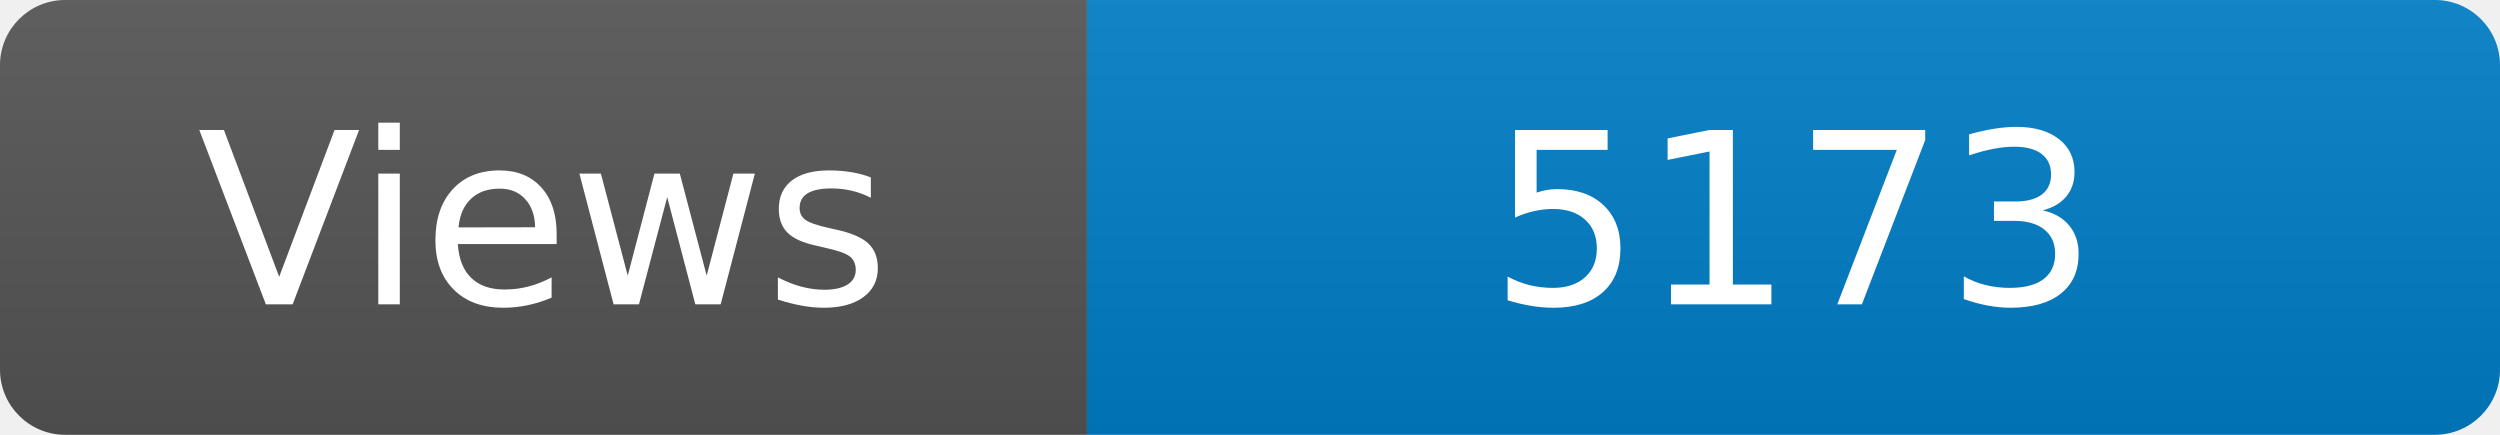
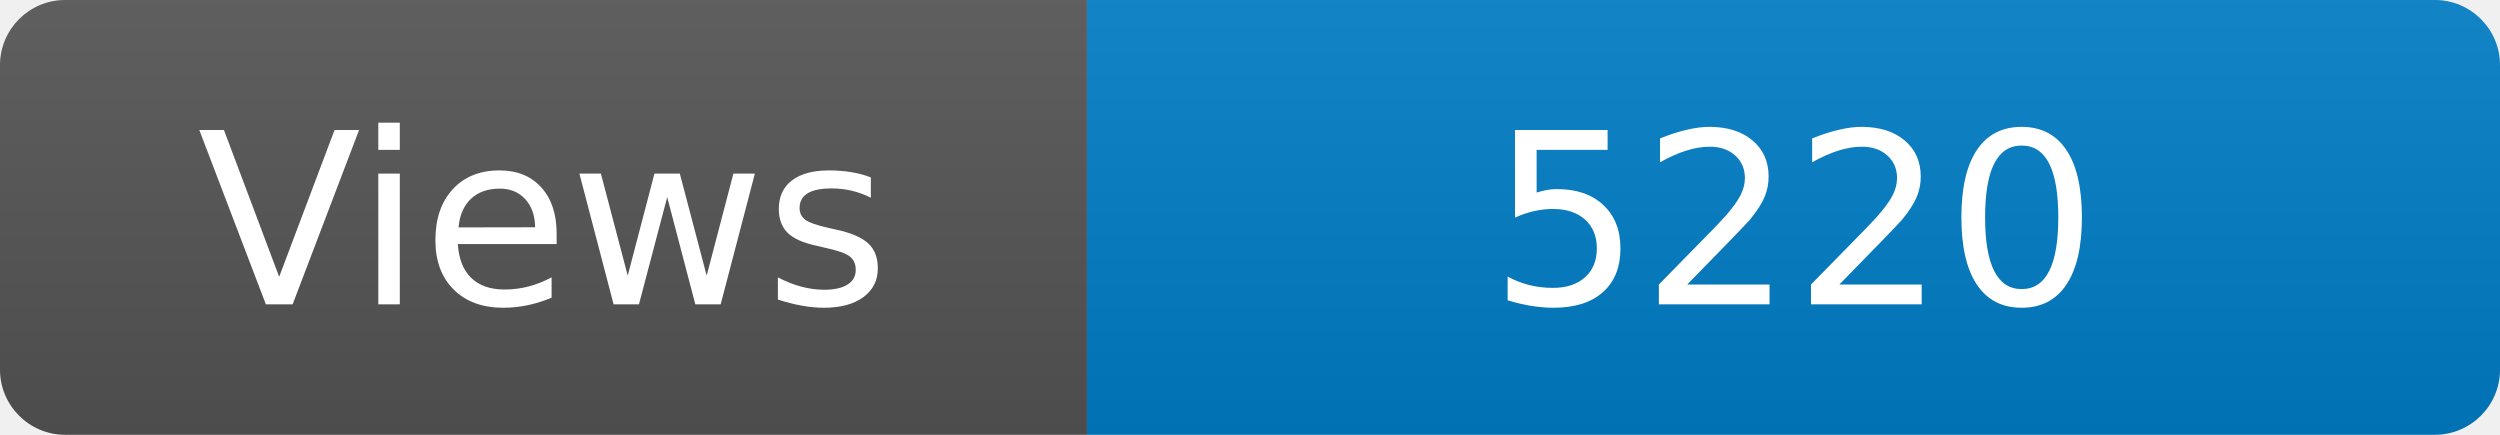
<svg xmlns="http://www.w3.org/2000/svg" width="115" height="20" role="img" aria-label="Maintained?: yes">
  <linearGradient id="s" x2="0" y2="100%">
    <stop offset="0" stop-color="#bbb" stop-opacity=".1" />
    <stop offset="1" stop-opacity=".1" />
  </linearGradient>
  <clipPath id="r">
    <rect width="115" height="20" rx="3" fill="#fff" />
  </clipPath>
  <g clip-path="url(#r)">
    <rect width="50" height="20" fill="#555" />
    <rect x="50" width="160" height="20" fill="#007ec6" />
    <rect width="115" height="20" fill="url(#s)" />
  </g>
  <g fill="#fff" text-anchor="middle" font-family="Verdana,Geneva,DejaVu Sans,sans-serif" font-size="110">
    <text x="250" y="140" transform="scale(.1)" fill="#fff">Views</text>
-     <text x="825" y="140" transform="scale(.1)" fill="#fff">5173</text>
+     <text x="825" y="140" transform="scale(.1)" fill="#fff">5220</text>
  </g>
</svg>
